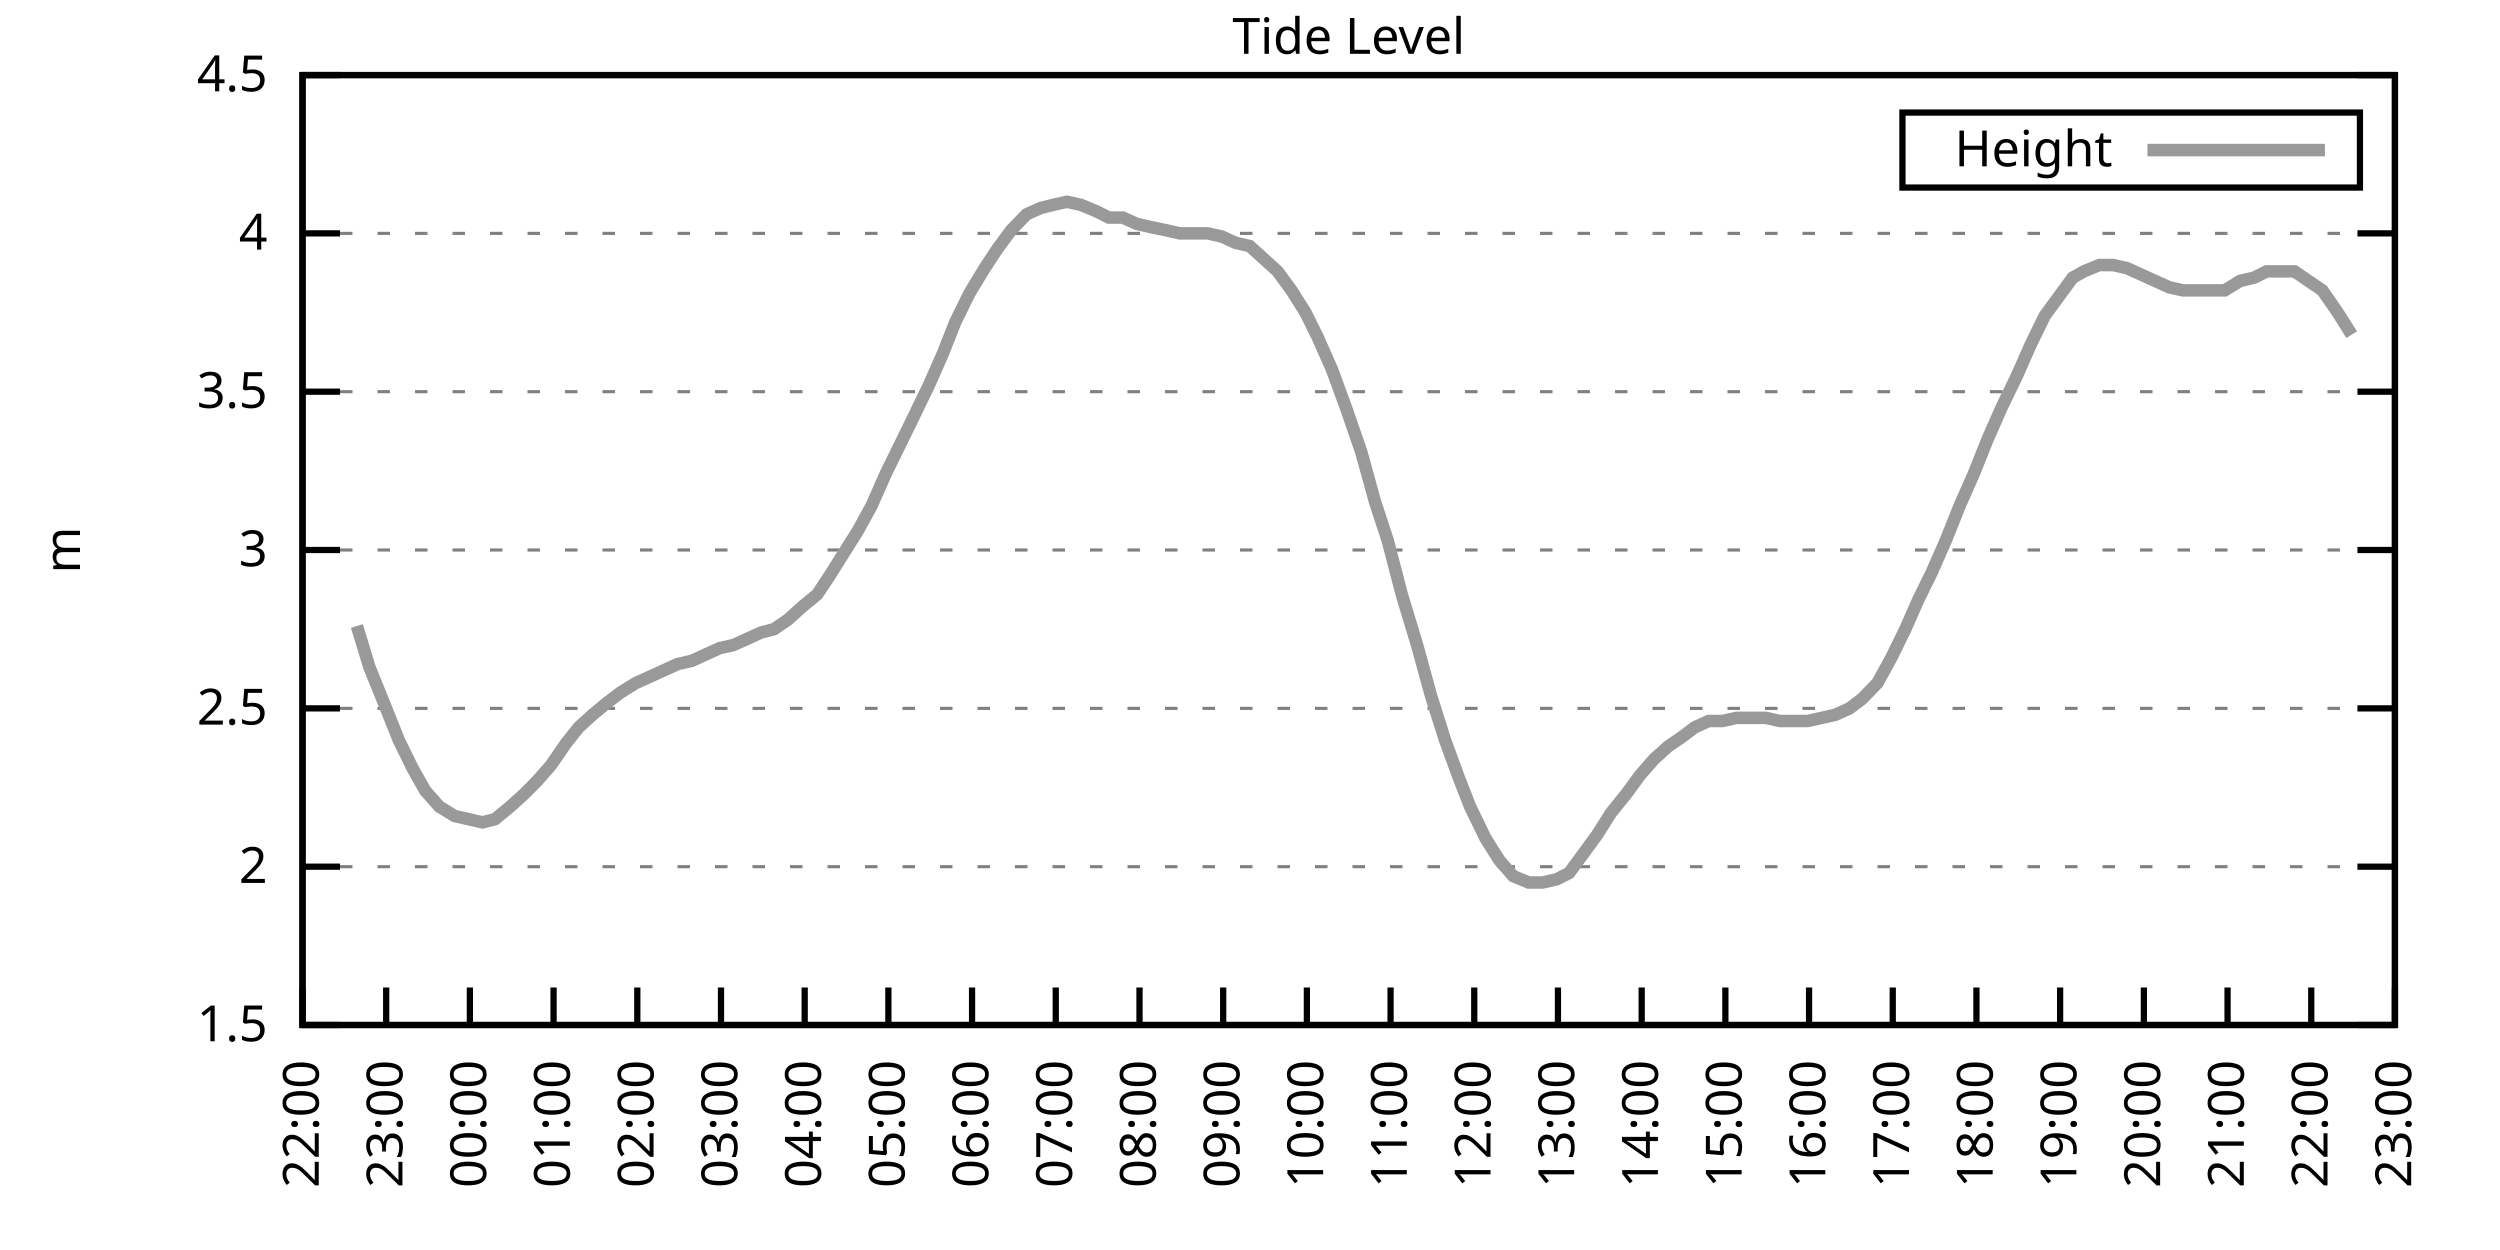
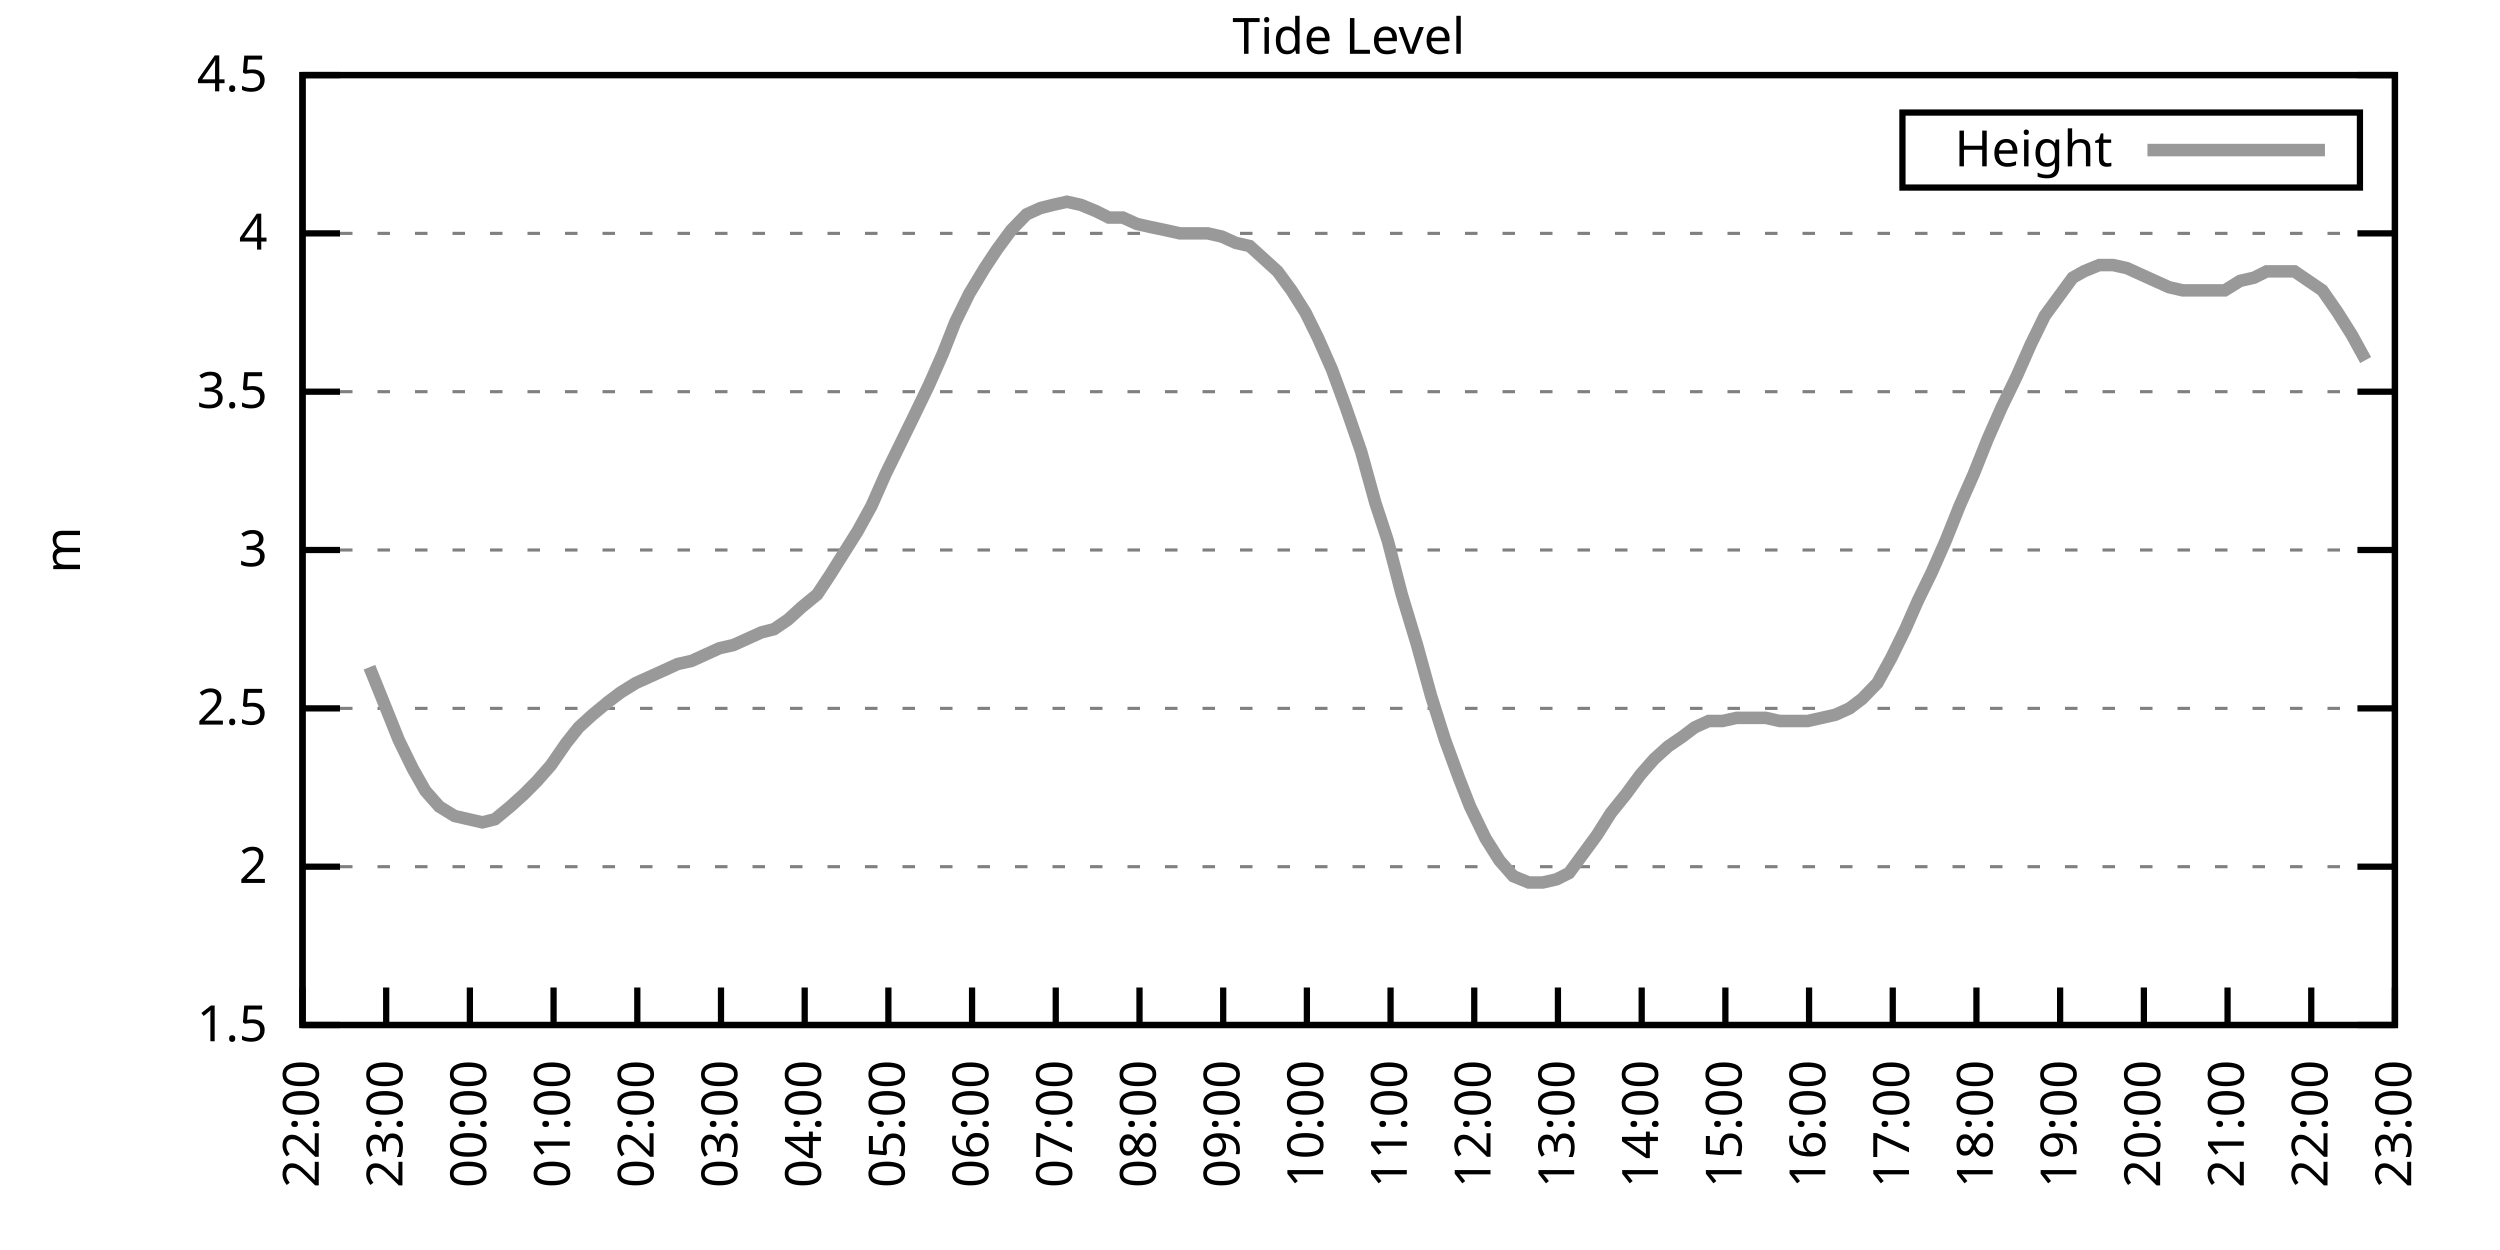
<svg xmlns="http://www.w3.org/2000/svg" xmlns:xlink="http://www.w3.org/1999/xlink" width="400" height="200" viewBox="0 0 400 200">
  <g id="gnuplot_canvas">
    <rect x="0" y="0" width="400" height="200" fill="none" />
    <defs>
      <circle id="gpDot" r="0.5" stroke-width="0.5" stroke="currentColor" />
      <path id="gpPt0" stroke-width="0.333" stroke="currentColor" d="M-1,0 h2 M0,-1 v2" />
      <path id="gpPt1" stroke-width="0.333" stroke="currentColor" d="M-1,-1 L1,1 M1,-1 L-1,1" />
      <path id="gpPt2" stroke-width="0.333" stroke="currentColor" d="M-1,0 L1,0 M0,-1 L0,1 M-1,-1 L1,1 M-1,1 L1,-1" />
      <rect id="gpPt3" stroke-width="0.333" stroke="currentColor" x="-1" y="-1" width="2" height="2" />
      <rect id="gpPt4" stroke-width="0.333" stroke="currentColor" fill="currentColor" x="-1" y="-1" width="2" height="2" />
      <circle id="gpPt5" stroke-width="0.333" stroke="currentColor" cx="0" cy="0" r="1" />
      <use xlink:href="#gpPt5" id="gpPt6" fill="currentColor" stroke="none" />
      <path id="gpPt7" stroke-width="0.333" stroke="currentColor" d="M0,-1.33 L-1.33,0.67 L1.33,0.67 z" />
      <use xlink:href="#gpPt7" id="gpPt8" fill="currentColor" stroke="none" />
      <use xlink:href="#gpPt7" id="gpPt9" stroke="currentColor" transform="rotate(180)" />
      <use xlink:href="#gpPt9" id="gpPt10" fill="currentColor" stroke="none" />
      <use xlink:href="#gpPt3" id="gpPt11" stroke="currentColor" transform="rotate(45)" />
      <use xlink:href="#gpPt11" id="gpPt12" fill="currentColor" stroke="none" />
      <path id="gpPt13" stroke-width="0.333" stroke="currentColor" d="M0,1.330 L1.265,0.411 L0.782,-1.067 L-0.782,-1.076 L-1.265,0.411 z" />
      <use xlink:href="#gpPt13" id="gpPt14" fill="currentColor" stroke="none" />
      <filter id="textbox" filterUnits="objectBoundingBox" x="0" y="0" height="1" width="1">
        <feFlood flood-color="white" flood-opacity="1" result="bgnd" />
        <feComposite in="SourceGraphic" in2="bgnd" operator="atop" />
      </filter>
      <filter id="greybox" filterUnits="objectBoundingBox" x="0" y="0" height="1" width="1">
        <feFlood flood-color="lightgrey" flood-opacity="1" result="grey" />
        <feComposite in="SourceGraphic" in2="grey" operator="atop" />
      </filter>
    </defs>
    <g fill="none" color="white" stroke="currentColor" stroke-width="1.00" stroke-linecap="butt" stroke-linejoin="miter">
</g>
    <g fill="none" color="black" stroke="currentColor" stroke-width="1.00" stroke-linecap="butt" stroke-linejoin="miter">
      <g stroke="none" shape-rendering="crispEdges">
        <polygon fill="rgb(255, 255, 255)" points="48.40,164.00 383.18,164.00 383.18,12.02 48.40,12.02 " />
      </g>
    </g>
    <g fill="none" color="black" stroke="currentColor" stroke-width="1.00" stroke-linecap="butt" stroke-linejoin="miter">
</g>
    <g fill="none" color="black" stroke="black" stroke-width="0.50" stroke-linecap="butt" stroke-linejoin="miter">
</g>
    <g fill="none" color="gray" stroke="currentColor" stroke-width="0.50" stroke-linecap="butt" stroke-linejoin="miter">
      <path stroke="gray" stroke-dasharray="2,4" class="gridline" d="M48.40,164.00 L383.19,164.00  " />
    </g>
    <g fill="none" color="gray" stroke="gray" stroke-width="1.00" stroke-linecap="butt" stroke-linejoin="miter">
</g>
    <g fill="none" color="black" stroke="currentColor" stroke-width="1.00" stroke-linecap="butt" stroke-linejoin="miter">
      <path stroke="black" d="M48.40,164.00 L54.40,164.00 M383.19,164.00 L377.19,164.00  " />
      <g transform="translate(42.80,166.60)" stroke="none" fill="black" font-family="Sans" font-size="8.00" text-anchor="end">
        <text>
          <tspan font-family="Sans"> 1.5</tspan>
        </text>
      </g>
    </g>
    <g fill="none" color="black" stroke="currentColor" stroke-width="1.00" stroke-linecap="butt" stroke-linejoin="miter">
</g>
    <g fill="none" color="black" stroke="black" stroke-width="0.50" stroke-linecap="butt" stroke-linejoin="miter">
</g>
    <g fill="none" color="gray" stroke="currentColor" stroke-width="0.50" stroke-linecap="butt" stroke-linejoin="miter">
      <path stroke="gray" stroke-dasharray="2,4" class="gridline" d="M48.40,138.67 L383.19,138.67  " />
    </g>
    <g fill="none" color="gray" stroke="gray" stroke-width="1.00" stroke-linecap="butt" stroke-linejoin="miter">
</g>
    <g fill="none" color="black" stroke="currentColor" stroke-width="1.00" stroke-linecap="butt" stroke-linejoin="miter">
      <path stroke="black" d="M48.40,138.67 L54.40,138.67 M383.19,138.67 L377.19,138.67  " />
      <g transform="translate(42.80,141.27)" stroke="none" fill="black" font-family="Sans" font-size="8.00" text-anchor="end">
        <text>
          <tspan font-family="Sans"> 2</tspan>
        </text>
      </g>
    </g>
    <g fill="none" color="black" stroke="currentColor" stroke-width="1.00" stroke-linecap="butt" stroke-linejoin="miter">
</g>
    <g fill="none" color="black" stroke="black" stroke-width="0.50" stroke-linecap="butt" stroke-linejoin="miter">
</g>
    <g fill="none" color="gray" stroke="currentColor" stroke-width="0.50" stroke-linecap="butt" stroke-linejoin="miter">
      <path stroke="gray" stroke-dasharray="2,4" class="gridline" d="M48.40,113.34 L383.19,113.34  " />
    </g>
    <g fill="none" color="gray" stroke="gray" stroke-width="1.00" stroke-linecap="butt" stroke-linejoin="miter">
</g>
    <g fill="none" color="black" stroke="currentColor" stroke-width="1.00" stroke-linecap="butt" stroke-linejoin="miter">
      <path stroke="black" d="M48.40,113.34 L54.40,113.34 M383.19,113.34 L377.19,113.34  " />
      <g transform="translate(42.80,115.94)" stroke="none" fill="black" font-family="Sans" font-size="8.00" text-anchor="end">
        <text>
          <tspan font-family="Sans"> 2.5</tspan>
        </text>
      </g>
    </g>
    <g fill="none" color="black" stroke="currentColor" stroke-width="1.00" stroke-linecap="butt" stroke-linejoin="miter">
</g>
    <g fill="none" color="black" stroke="black" stroke-width="0.50" stroke-linecap="butt" stroke-linejoin="miter">
</g>
    <g fill="none" color="gray" stroke="currentColor" stroke-width="0.50" stroke-linecap="butt" stroke-linejoin="miter">
      <path stroke="gray" stroke-dasharray="2,4" class="gridline" d="M48.40,88.00 L383.19,88.00  " />
    </g>
    <g fill="none" color="gray" stroke="gray" stroke-width="1.00" stroke-linecap="butt" stroke-linejoin="miter">
</g>
    <g fill="none" color="black" stroke="currentColor" stroke-width="1.00" stroke-linecap="butt" stroke-linejoin="miter">
      <path stroke="black" d="M48.40,88.00 L54.40,88.00 M383.19,88.00 L377.19,88.00  " />
      <g transform="translate(42.80,90.60)" stroke="none" fill="black" font-family="Sans" font-size="8.00" text-anchor="end">
        <text>
          <tspan font-family="Sans"> 3</tspan>
        </text>
      </g>
    </g>
    <g fill="none" color="black" stroke="currentColor" stroke-width="1.00" stroke-linecap="butt" stroke-linejoin="miter">
</g>
    <g fill="none" color="black" stroke="black" stroke-width="0.50" stroke-linecap="butt" stroke-linejoin="miter">
</g>
    <g fill="none" color="gray" stroke="currentColor" stroke-width="0.50" stroke-linecap="butt" stroke-linejoin="miter">
      <path stroke="gray" stroke-dasharray="2,4" class="gridline" d="M48.40,62.67 L383.19,62.67  " />
    </g>
    <g fill="none" color="gray" stroke="gray" stroke-width="1.00" stroke-linecap="butt" stroke-linejoin="miter">
</g>
    <g fill="none" color="black" stroke="currentColor" stroke-width="1.00" stroke-linecap="butt" stroke-linejoin="miter">
      <path stroke="black" d="M48.40,62.67 L54.40,62.67 M383.19,62.67 L377.19,62.67  " />
      <g transform="translate(42.80,65.27)" stroke="none" fill="black" font-family="Sans" font-size="8.00" text-anchor="end">
        <text>
          <tspan font-family="Sans"> 3.5</tspan>
        </text>
      </g>
    </g>
    <g fill="none" color="black" stroke="currentColor" stroke-width="1.00" stroke-linecap="butt" stroke-linejoin="miter">
</g>
    <g fill="none" color="black" stroke="black" stroke-width="0.50" stroke-linecap="butt" stroke-linejoin="miter">
</g>
    <g fill="none" color="gray" stroke="currentColor" stroke-width="0.50" stroke-linecap="butt" stroke-linejoin="miter">
      <path stroke="gray" stroke-dasharray="2,4" class="gridline" d="M48.40,37.34 L383.19,37.34  " />
    </g>
    <g fill="none" color="gray" stroke="gray" stroke-width="1.00" stroke-linecap="butt" stroke-linejoin="miter">
</g>
    <g fill="none" color="black" stroke="currentColor" stroke-width="1.00" stroke-linecap="butt" stroke-linejoin="miter">
      <path stroke="black" d="M48.40,37.34 L54.40,37.34 M383.19,37.34 L377.19,37.34  " />
      <g transform="translate(42.80,39.94)" stroke="none" fill="black" font-family="Sans" font-size="8.00" text-anchor="end">
        <text>
          <tspan font-family="Sans"> 4</tspan>
        </text>
      </g>
    </g>
    <g fill="none" color="black" stroke="currentColor" stroke-width="1.00" stroke-linecap="butt" stroke-linejoin="miter">
</g>
    <g fill="none" color="black" stroke="black" stroke-width="0.50" stroke-linecap="butt" stroke-linejoin="miter">
</g>
    <g fill="none" color="gray" stroke="currentColor" stroke-width="0.50" stroke-linecap="butt" stroke-linejoin="miter">
      <path stroke="gray" stroke-dasharray="2,4" class="gridline" d="M48.40,12.01 L383.19,12.01  " />
    </g>
    <g fill="none" color="gray" stroke="gray" stroke-width="1.00" stroke-linecap="butt" stroke-linejoin="miter">
</g>
    <g fill="none" color="black" stroke="currentColor" stroke-width="1.00" stroke-linecap="butt" stroke-linejoin="miter">
      <path stroke="black" d="M48.40,12.01 L54.40,12.01 M383.19,12.01 L377.19,12.01  " />
      <g transform="translate(42.80,14.61)" stroke="none" fill="black" font-family="Sans" font-size="8.00" text-anchor="end">
        <text>
          <tspan font-family="Sans"> 4.5</tspan>
        </text>
      </g>
    </g>
    <g fill="none" color="black" stroke="currentColor" stroke-width="1.00" stroke-linecap="butt" stroke-linejoin="miter">
      <path stroke="black" d="M48.40,164.00 L48.40,158.00  " />
      <g transform="translate(51.00,169.60) rotate(270.00)" stroke="none" fill="black" font-family="Sans" font-size="8.00" text-anchor="end">
        <text>
          <tspan font-family="Sans">22:00</tspan>
        </text>
      </g>
    </g>
    <g fill="none" color="black" stroke="currentColor" stroke-width="1.00" stroke-linecap="butt" stroke-linejoin="miter">
      <path stroke="black" d="M61.79,164.00 L61.79,158.00  " />
      <g transform="translate(64.39,169.60) rotate(270.00)" stroke="none" fill="black" font-family="Sans" font-size="8.00" text-anchor="end">
        <text>
          <tspan font-family="Sans">23:00</tspan>
        </text>
      </g>
    </g>
    <g fill="none" color="black" stroke="currentColor" stroke-width="1.00" stroke-linecap="butt" stroke-linejoin="miter">
      <path stroke="black" d="M75.18,164.00 L75.18,158.00  " />
      <g transform="translate(77.78,169.60) rotate(270.00)" stroke="none" fill="black" font-family="Sans" font-size="8.00" text-anchor="end">
        <text>
          <tspan font-family="Sans">00:00</tspan>
        </text>
      </g>
    </g>
    <g fill="none" color="black" stroke="currentColor" stroke-width="1.00" stroke-linecap="butt" stroke-linejoin="miter">
      <path stroke="black" d="M88.57,164.00 L88.57,158.00  " />
      <g transform="translate(91.17,169.60) rotate(270.00)" stroke="none" fill="black" font-family="Sans" font-size="8.00" text-anchor="end">
        <text>
          <tspan font-family="Sans">01:00</tspan>
        </text>
      </g>
    </g>
    <g fill="none" color="black" stroke="currentColor" stroke-width="1.00" stroke-linecap="butt" stroke-linejoin="miter">
      <path stroke="black" d="M101.97,164.00 L101.97,158.00  " />
      <g transform="translate(104.57,169.60) rotate(270.00)" stroke="none" fill="black" font-family="Sans" font-size="8.00" text-anchor="end">
        <text>
          <tspan font-family="Sans">02:00</tspan>
        </text>
      </g>
    </g>
    <g fill="none" color="black" stroke="currentColor" stroke-width="1.00" stroke-linecap="butt" stroke-linejoin="miter">
      <path stroke="black" d="M115.36,164.00 L115.36,158.00  " />
      <g transform="translate(117.96,169.60) rotate(270.00)" stroke="none" fill="black" font-family="Sans" font-size="8.00" text-anchor="end">
        <text>
          <tspan font-family="Sans">03:00</tspan>
        </text>
      </g>
    </g>
    <g fill="none" color="black" stroke="currentColor" stroke-width="1.00" stroke-linecap="butt" stroke-linejoin="miter">
      <path stroke="black" d="M128.75,164.00 L128.75,158.00  " />
      <g transform="translate(131.35,169.60) rotate(270.00)" stroke="none" fill="black" font-family="Sans" font-size="8.00" text-anchor="end">
        <text>
          <tspan font-family="Sans">04:00</tspan>
        </text>
      </g>
    </g>
    <g fill="none" color="black" stroke="currentColor" stroke-width="1.00" stroke-linecap="butt" stroke-linejoin="miter">
      <path stroke="black" d="M142.14,164.00 L142.14,158.00  " />
      <g transform="translate(144.74,169.60) rotate(270.00)" stroke="none" fill="black" font-family="Sans" font-size="8.00" text-anchor="end">
        <text>
          <tspan font-family="Sans">05:00</tspan>
        </text>
      </g>
    </g>
    <g fill="none" color="black" stroke="currentColor" stroke-width="1.00" stroke-linecap="butt" stroke-linejoin="miter">
      <path stroke="black" d="M155.53,164.00 L155.53,158.00  " />
      <g transform="translate(158.13,169.60) rotate(270.00)" stroke="none" fill="black" font-family="Sans" font-size="8.00" text-anchor="end">
        <text>
          <tspan font-family="Sans">06:00</tspan>
        </text>
      </g>
    </g>
    <g fill="none" color="black" stroke="currentColor" stroke-width="1.00" stroke-linecap="butt" stroke-linejoin="miter">
      <path stroke="black" d="M168.92,164.00 L168.92,158.00  " />
      <g transform="translate(171.52,169.60) rotate(270.00)" stroke="none" fill="black" font-family="Sans" font-size="8.00" text-anchor="end">
        <text>
          <tspan font-family="Sans">07:00</tspan>
        </text>
      </g>
    </g>
    <g fill="none" color="black" stroke="currentColor" stroke-width="1.00" stroke-linecap="butt" stroke-linejoin="miter">
      <path stroke="black" d="M182.32,164.00 L182.32,158.00  " />
      <g transform="translate(184.92,169.60) rotate(270.00)" stroke="none" fill="black" font-family="Sans" font-size="8.00" text-anchor="end">
        <text>
          <tspan font-family="Sans">08:00</tspan>
        </text>
      </g>
    </g>
    <g fill="none" color="black" stroke="currentColor" stroke-width="1.00" stroke-linecap="butt" stroke-linejoin="miter">
      <path stroke="black" d="M195.71,164.00 L195.71,158.00  " />
      <g transform="translate(198.31,169.60) rotate(270.00)" stroke="none" fill="black" font-family="Sans" font-size="8.00" text-anchor="end">
        <text>
          <tspan font-family="Sans">09:00</tspan>
        </text>
      </g>
    </g>
    <g fill="none" color="black" stroke="currentColor" stroke-width="1.00" stroke-linecap="butt" stroke-linejoin="miter">
      <path stroke="black" d="M209.10,164.00 L209.10,158.00  " />
      <g transform="translate(211.70,169.60) rotate(270.00)" stroke="none" fill="black" font-family="Sans" font-size="8.00" text-anchor="end">
        <text>
          <tspan font-family="Sans">10:00</tspan>
        </text>
      </g>
    </g>
    <g fill="none" color="black" stroke="currentColor" stroke-width="1.00" stroke-linecap="butt" stroke-linejoin="miter">
      <path stroke="black" d="M222.49,164.00 L222.49,158.00  " />
      <g transform="translate(225.09,169.60) rotate(270.00)" stroke="none" fill="black" font-family="Sans" font-size="8.00" text-anchor="end">
        <text>
          <tspan font-family="Sans">11:00</tspan>
        </text>
      </g>
    </g>
    <g fill="none" color="black" stroke="currentColor" stroke-width="1.00" stroke-linecap="butt" stroke-linejoin="miter">
      <path stroke="black" d="M235.88,164.00 L235.88,158.00  " />
      <g transform="translate(238.48,169.60) rotate(270.00)" stroke="none" fill="black" font-family="Sans" font-size="8.00" text-anchor="end">
        <text>
          <tspan font-family="Sans">12:00</tspan>
        </text>
      </g>
    </g>
    <g fill="none" color="black" stroke="currentColor" stroke-width="1.00" stroke-linecap="butt" stroke-linejoin="miter">
      <path stroke="black" d="M249.27,164.00 L249.27,158.00  " />
      <g transform="translate(251.87,169.60) rotate(270.00)" stroke="none" fill="black" font-family="Sans" font-size="8.00" text-anchor="end">
        <text>
          <tspan font-family="Sans">13:00</tspan>
        </text>
      </g>
    </g>
    <g fill="none" color="black" stroke="currentColor" stroke-width="1.00" stroke-linecap="butt" stroke-linejoin="miter">
      <path stroke="black" d="M262.67,164.00 L262.67,158.00  " />
      <g transform="translate(265.27,169.60) rotate(270.00)" stroke="none" fill="black" font-family="Sans" font-size="8.00" text-anchor="end">
        <text>
          <tspan font-family="Sans">14:00</tspan>
        </text>
      </g>
    </g>
    <g fill="none" color="black" stroke="currentColor" stroke-width="1.00" stroke-linecap="butt" stroke-linejoin="miter">
      <path stroke="black" d="M276.06,164.00 L276.06,158.00  " />
      <g transform="translate(278.66,169.60) rotate(270.00)" stroke="none" fill="black" font-family="Sans" font-size="8.00" text-anchor="end">
        <text>
          <tspan font-family="Sans">15:00</tspan>
        </text>
      </g>
    </g>
    <g fill="none" color="black" stroke="currentColor" stroke-width="1.00" stroke-linecap="butt" stroke-linejoin="miter">
      <path stroke="black" d="M289.45,164.00 L289.45,158.00  " />
      <g transform="translate(292.05,169.60) rotate(270.00)" stroke="none" fill="black" font-family="Sans" font-size="8.00" text-anchor="end">
        <text>
          <tspan font-family="Sans">16:00</tspan>
        </text>
      </g>
    </g>
    <g fill="none" color="black" stroke="currentColor" stroke-width="1.00" stroke-linecap="butt" stroke-linejoin="miter">
      <path stroke="black" d="M302.84,164.00 L302.84,158.00  " />
      <g transform="translate(305.44,169.60) rotate(270.00)" stroke="none" fill="black" font-family="Sans" font-size="8.00" text-anchor="end">
        <text>
          <tspan font-family="Sans">17:00</tspan>
        </text>
      </g>
    </g>
    <g fill="none" color="black" stroke="currentColor" stroke-width="1.00" stroke-linecap="butt" stroke-linejoin="miter">
      <path stroke="black" d="M316.23,164.00 L316.23,158.00  " />
      <g transform="translate(318.83,169.60) rotate(270.00)" stroke="none" fill="black" font-family="Sans" font-size="8.00" text-anchor="end">
        <text>
          <tspan font-family="Sans">18:00</tspan>
        </text>
      </g>
    </g>
    <g fill="none" color="black" stroke="currentColor" stroke-width="1.00" stroke-linecap="butt" stroke-linejoin="miter">
      <path stroke="black" d="M329.62,164.00 L329.62,158.00  " />
      <g transform="translate(332.22,169.60) rotate(270.00)" stroke="none" fill="black" font-family="Sans" font-size="8.00" text-anchor="end">
        <text>
          <tspan font-family="Sans">19:00</tspan>
        </text>
      </g>
    </g>
    <g fill="none" color="black" stroke="currentColor" stroke-width="1.00" stroke-linecap="butt" stroke-linejoin="miter">
      <path stroke="black" d="M343.02,164.00 L343.02,158.00  " />
      <g transform="translate(345.62,169.60) rotate(270.00)" stroke="none" fill="black" font-family="Sans" font-size="8.00" text-anchor="end">
        <text>
          <tspan font-family="Sans">20:00</tspan>
        </text>
      </g>
    </g>
    <g fill="none" color="black" stroke="currentColor" stroke-width="1.00" stroke-linecap="butt" stroke-linejoin="miter">
      <path stroke="black" d="M356.41,164.00 L356.41,158.00  " />
      <g transform="translate(359.01,169.60) rotate(270.00)" stroke="none" fill="black" font-family="Sans" font-size="8.00" text-anchor="end">
        <text>
          <tspan font-family="Sans">21:00</tspan>
        </text>
      </g>
    </g>
    <g fill="none" color="black" stroke="currentColor" stroke-width="1.00" stroke-linecap="butt" stroke-linejoin="miter">
      <path stroke="black" d="M369.80,164.00 L369.80,158.00  " />
      <g transform="translate(372.40,169.60) rotate(270.00)" stroke="none" fill="black" font-family="Sans" font-size="8.00" text-anchor="end">
        <text>
          <tspan font-family="Sans">22:00</tspan>
        </text>
      </g>
    </g>
    <g fill="none" color="black" stroke="currentColor" stroke-width="1.00" stroke-linecap="butt" stroke-linejoin="miter">
      <path stroke="black" d="M383.19,164.00 L383.19,158.00  " />
      <g transform="translate(385.79,169.60) rotate(270.00)" stroke="none" fill="black" font-family="Sans" font-size="8.00" text-anchor="end">
        <text>
          <tspan font-family="Sans">23:00</tspan>
        </text>
      </g>
    </g>
    <g fill="none" color="black" stroke="currentColor" stroke-width="1.00" stroke-linecap="butt" stroke-linejoin="miter">
</g>
    <g fill="none" color="black" stroke="currentColor" stroke-width="1.00" stroke-linecap="butt" stroke-linejoin="miter">
      <path stroke="black" d="M48.40,12.01 L48.40,164.00 L383.19,164.00 L383.19,12.01 L48.40,12.01 Z  " />
    </g>
    <g fill="none" color="black" stroke="currentColor" stroke-width="1.00" stroke-linecap="butt" stroke-linejoin="miter">
</g>
    <g fill="none" color="black" stroke="currentColor" stroke-width="1.00" stroke-linecap="butt" stroke-linejoin="miter">
      <path stroke="black" d="M304.39,30.01 L304.39,18.01 L377.59,18.01 L377.59,30.01 L304.39,30.01 Z  " />
    </g>
    <g id="Tide_level_plot_1">
      <g fill="none" color="white" stroke="black" stroke-width="2.00" stroke-linecap="butt" stroke-linejoin="miter">
</g>
      <g fill="none" color="black" stroke="currentColor" stroke-width="2.00" stroke-linecap="butt" stroke-linejoin="miter">
        <g transform="translate(337.99,26.61)" stroke="none" fill="black" font-family="Sans" font-size="8.00" text-anchor="end">
          <text>
            <tspan font-family="Sans">Height</tspan>
          </text>
        </g>
      </g>
      <g fill="none" color="black" stroke="currentColor" stroke-width="2.00" stroke-linecap="butt" stroke-linejoin="miter">
-         <path stroke="rgb(153, 153, 153)" d="M343.59,24.01 L371.99,24.01 M57.10,100.16 L59.11,106.75 L61.57,112.83 L63.80,118.40 L66.03,122.96 L68.04,126.51   L70.27,129.04 L72.73,130.56 L74.96,131.07 L77.19,131.58 L79.20,131.07 L81.66,129.04 L83.89,127.02 L85.90,124.99   L88.13,122.46 L90.58,118.91 L92.59,116.38 L94.82,114.35 L97.28,112.32 L99.29,110.80 L101.74,109.28 L103.98,108.27   L106.21,107.26 L108.44,106.24 L110.67,105.74 L112.90,104.72 L115.13,103.71 L117.37,103.20 L119.60,102.19 L121.83,101.18   L123.84,100.67 L126.07,99.15 L128.30,97.12 L130.76,95.10 L132.77,92.06 L135.00,88.51 L137.23,84.97 L139.46,80.91   L141.69,75.85 L143.93,71.29 L146.16,66.73 L148.61,61.66 L150.85,56.59 L152.85,51.53 L155.09,46.97 L157.54,42.91   L159.55,39.87 L161.78,36.84 L164.24,34.30 L166.47,33.29 L168.48,32.78 L170.71,32.28 L172.94,32.78 L175.40,33.80   L177.41,34.81 L179.64,34.81 L181.87,35.82 L184.10,36.33 L186.56,36.84 L188.79,37.34 L191.02,37.34 L193.25,37.34   L195.48,37.85 L197.72,38.86 L199.95,39.37 L202.18,41.39 L204.41,43.42 L206.64,46.46 L208.88,50.01 L210.88,54.06   L213.12,59.13 L215.35,65.21 L217.80,72.30 L220.04,80.41 L222.04,86.49 L224.28,95.10 L226.73,103.20 L228.96,111.31   L231.20,118.40 L233.43,124.48 L235.21,129.04 L237.67,134.11 L239.90,137.66 L242.13,140.19 L244.59,141.20 L246.82,141.20   L249.05,140.69 L251.06,139.68 L253.29,136.64 L255.52,133.60 L257.76,130.06 L260.21,127.02 L262.44,123.98 L264.67,121.44   L266.91,119.42 L269.14,117.90 L271.15,116.38 L273.38,115.36 L275.61,115.36 L277.84,114.86 L280.30,114.86 L282.53,114.86   L284.76,115.36 L286.99,115.36 L289.23,115.36 L291.46,114.86 L293.69,114.35 L295.92,113.34 L297.93,111.82 L300.39,109.28   L302.62,105.23 L304.85,100.67 L306.86,96.11 L309.09,91.55 L311.32,86.49 L313.55,80.91 L315.79,75.85 L318.02,70.27   L320.25,65.21 L322.70,60.14 L324.94,55.07 L327.17,50.51 L329.40,47.47 L331.63,44.43 L333.42,43.42 L335.87,42.41   L338.10,42.41 L340.34,42.91 L342.57,43.93 L344.80,44.94 L347.03,45.95 L349.26,46.46 L351.50,46.46 L353.73,46.46   L355.96,46.46 L358.42,44.94 L360.65,44.43 L362.66,43.42 L364.89,43.42 L367.12,43.42 L369.35,44.94 L371.58,46.46   L374.04,50.01 L376.27,53.55  " />
+         <path stroke="rgb(153, 153, 153)" d="M343.59,24.01 L371.99,24.01 M59.11,106.75 L61.57,112.83 L63.80,118.40 L66.03,122.96 L68.04,126.51 L70.27,129.04   L72.73,130.56 L74.96,131.07 L77.19,131.58 L79.20,131.07 L81.66,129.04 L83.89,127.02 L85.90,124.99 L88.13,122.46   L90.58,118.91 L92.59,116.38 L94.82,114.35 L97.28,112.32 L99.29,110.80 L101.74,109.28 L103.98,108.27 L106.21,107.26   L108.44,106.24 L110.67,105.74 L112.90,104.72 L115.13,103.71 L117.37,103.20 L119.60,102.19 L121.83,101.18 L123.84,100.67   L126.07,99.15 L128.30,97.12 L130.76,95.10 L132.77,92.06 L135.00,88.51 L137.23,84.97 L139.46,80.91 L141.69,75.85   L143.93,71.29 L146.16,66.73 L148.61,61.66 L150.85,56.59 L152.85,51.53 L155.09,46.97 L157.54,42.91 L159.55,39.87   L161.78,36.84 L164.24,34.30 L166.47,33.29 L168.48,32.78 L170.71,32.28 L172.94,32.78 L175.40,33.80 L177.41,34.81   L179.64,34.81 L181.87,35.82 L184.10,36.33 L186.56,36.84 L188.79,37.34 L191.02,37.34 L193.25,37.34 L195.48,37.85   L197.72,38.86 L199.95,39.37 L202.18,41.39 L204.41,43.42 L206.64,46.46 L208.88,50.01 L210.88,54.06 L213.12,59.13   L215.35,65.21 L217.80,72.30 L220.04,80.41 L222.04,86.49 L224.28,95.10 L226.73,103.20 L228.96,111.31 L231.20,118.40   L233.43,124.48 L235.21,129.04 L237.67,134.11 L239.90,137.66 L242.13,140.19 L244.59,141.20 L246.82,141.20 L249.05,140.69   L251.06,139.68 L253.29,136.64 L255.52,133.60 L257.76,130.06 L260.21,127.02 L262.44,123.98 L264.67,121.44 L266.91,119.42   L269.14,117.90 L271.15,116.38 L273.38,115.36 L275.61,115.36 L277.84,114.86 L280.30,114.86 L282.53,114.86 L284.76,115.36   L286.99,115.36 L289.23,115.36 L291.46,114.86 L293.69,114.35 L295.92,113.34 L297.93,111.82 L300.39,109.28 L302.62,105.23   L304.85,100.67 L306.86,96.11 L309.09,91.55 L311.32,86.49 L313.55,80.91 L315.79,75.85 L318.02,70.27 L320.25,65.21   L322.70,60.14 L324.94,55.07 L327.17,50.51 L329.40,47.47 L331.63,44.43 L333.42,43.42 L335.87,42.41 L338.10,42.41   L340.34,42.91 L342.57,43.93 L344.80,44.94 L347.03,45.95 L349.26,46.46 L351.50,46.46 L353.73,46.46 L355.96,46.46   L358.42,44.94 L360.65,44.43 L362.66,43.42 L364.89,43.42 L367.12,43.42 L369.35,44.94 L371.58,46.46 L374.04,50.01   L376.27,53.55 L378.50,57.61  " />
      </g>
    </g>
    <g fill="none" color="black" stroke="currentColor" stroke-width="2.00" stroke-linecap="butt" stroke-linejoin="miter">
</g>
    <g fill="none" color="black" stroke="black" stroke-width="1.00" stroke-linecap="butt" stroke-linejoin="miter">
</g>
    <g fill="none" color="black" stroke="currentColor" stroke-width="1.00" stroke-linecap="butt" stroke-linejoin="miter">
      <path stroke="black" d="M48.40,12.01 L48.40,164.00 L383.19,164.00 L383.19,12.01 L48.40,12.01 Z  " />
      <g transform="translate(12.80,88.01) rotate(270.00)" stroke="none" fill="black" font-family="Sans" font-size="8.00" text-anchor="middle">
        <text>
          <tspan font-family="Sans">m</tspan>
        </text>
      </g>
    </g>
    <g fill="none" color="black" stroke="currentColor" stroke-width="1.00" stroke-linecap="butt" stroke-linejoin="miter">
</g>
    <g fill="none" color="black" stroke="currentColor" stroke-width="1.00" stroke-linecap="butt" stroke-linejoin="miter">
      <g transform="translate(215.79,8.61)" stroke="none" fill="black" font-family="Sans" font-size="8.00" text-anchor="middle">
        <text>
          <tspan font-family="Sans">Tide Level</tspan>
        </text>
      </g>
    </g>
    <g fill="none" color="black" stroke="currentColor" stroke-width="1.00" stroke-linecap="butt" stroke-linejoin="miter">
</g>
  </g>
</svg>
